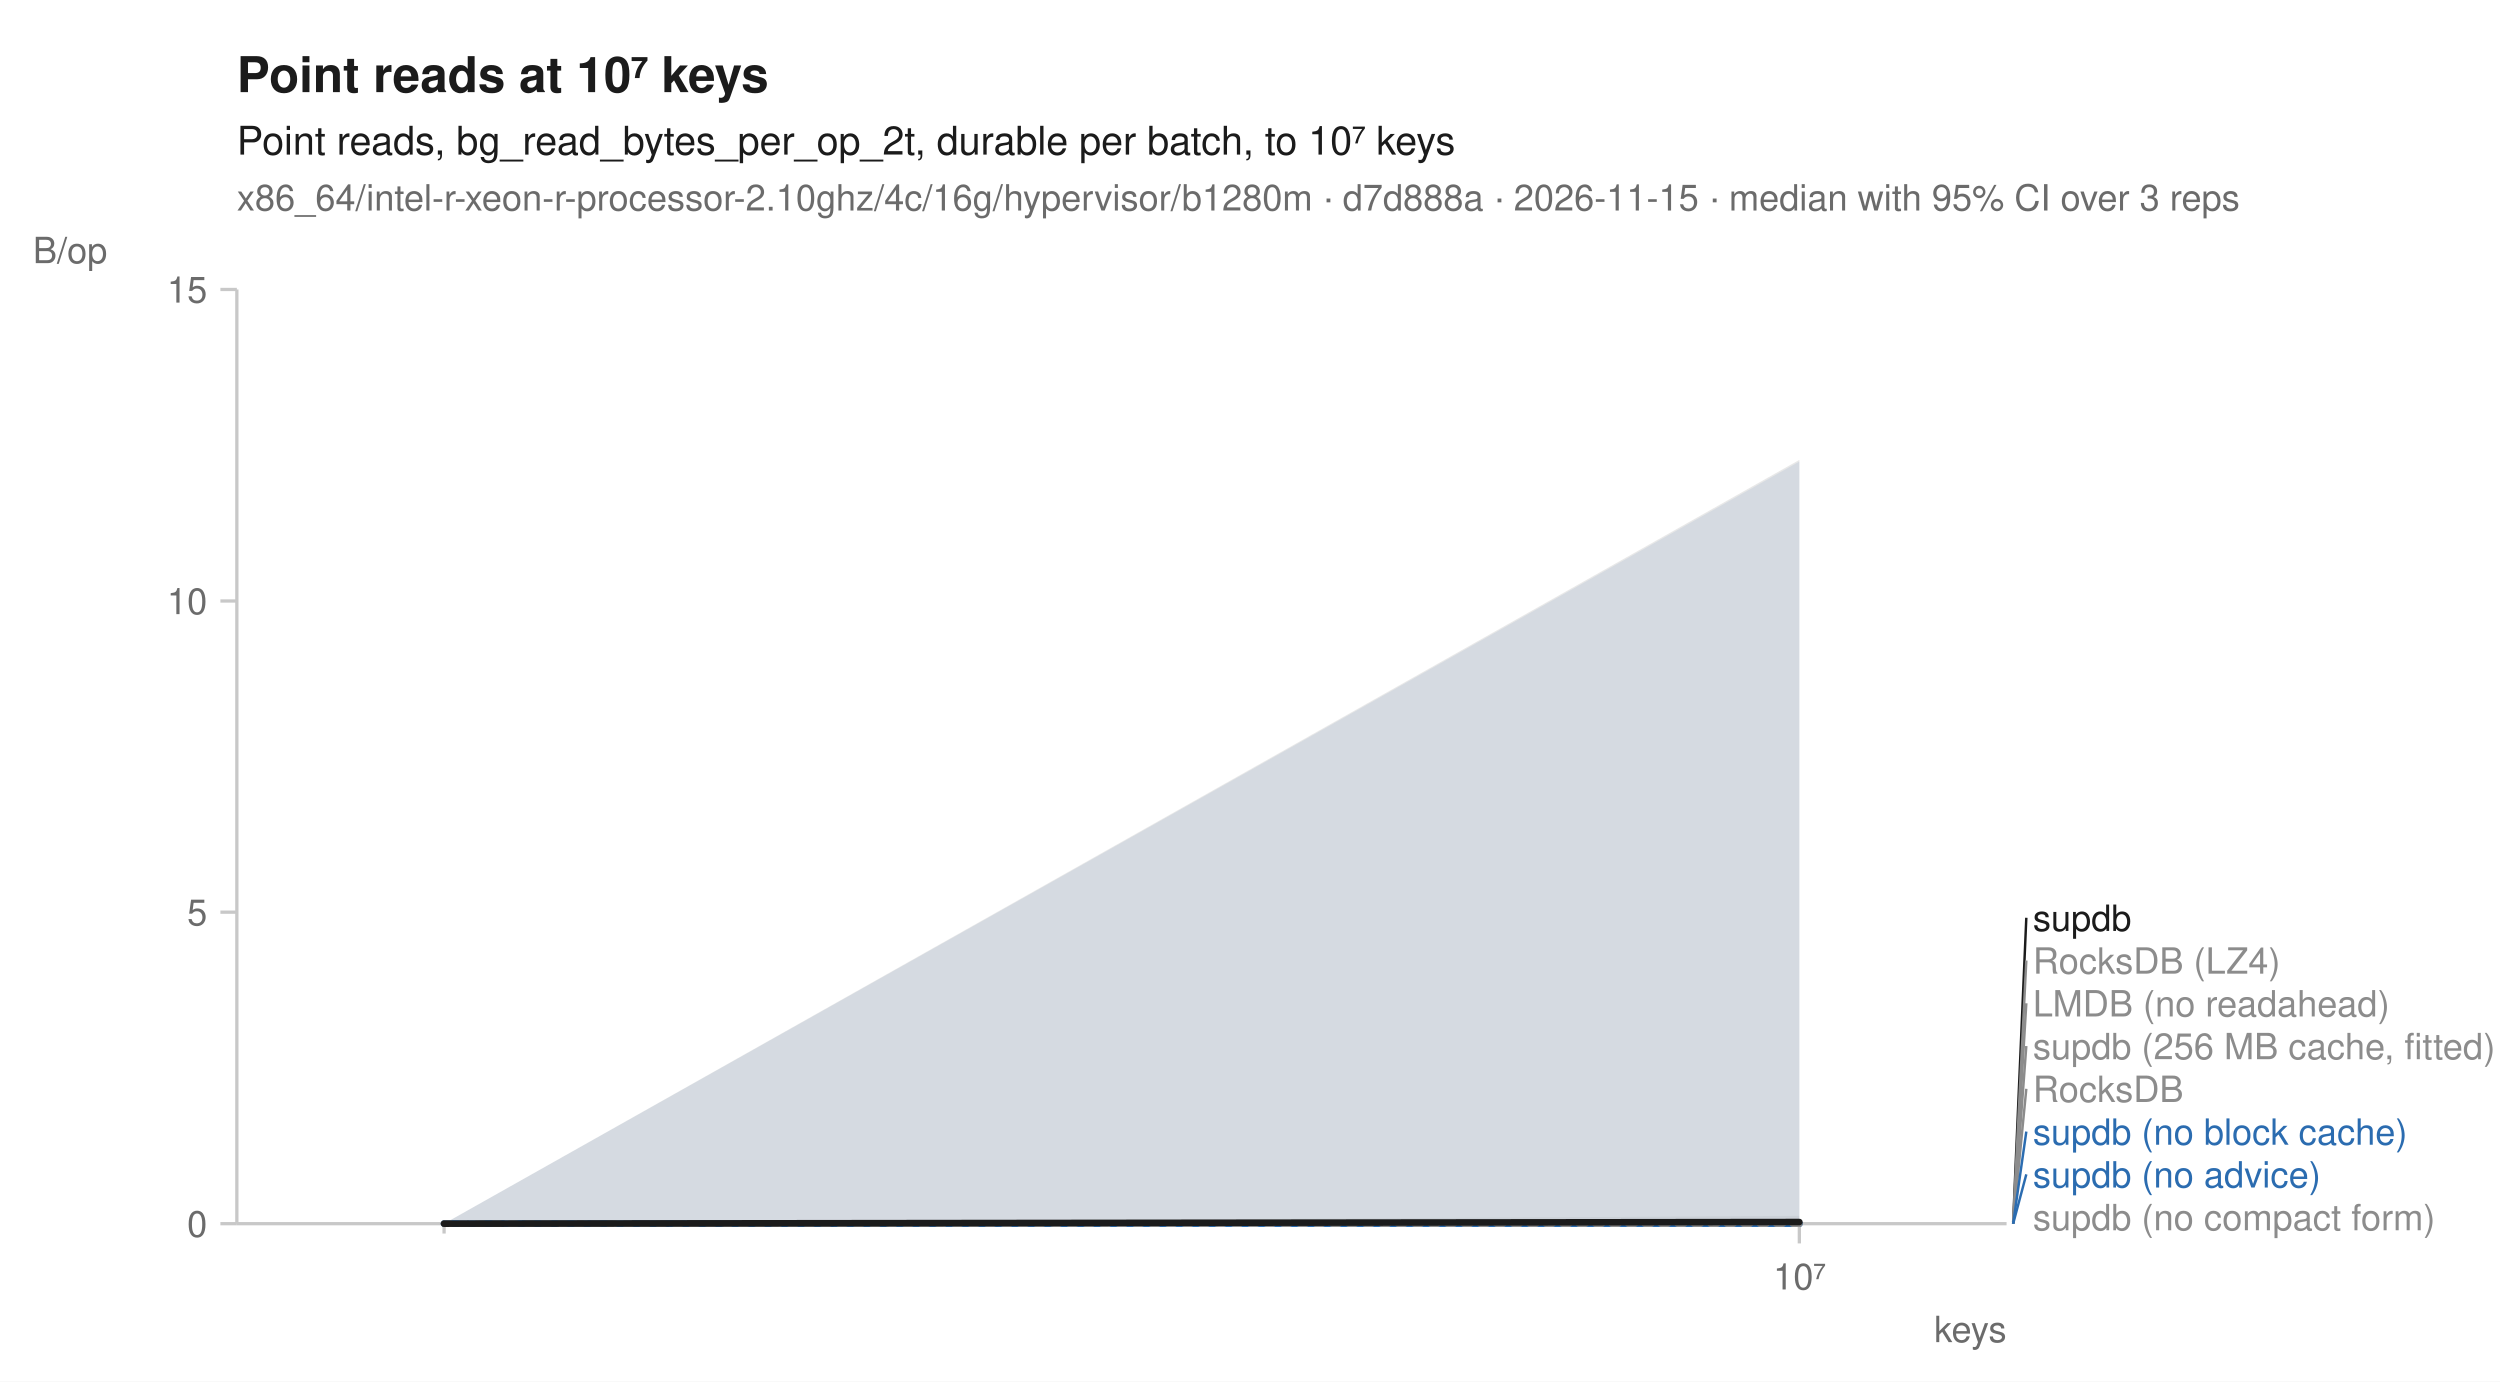
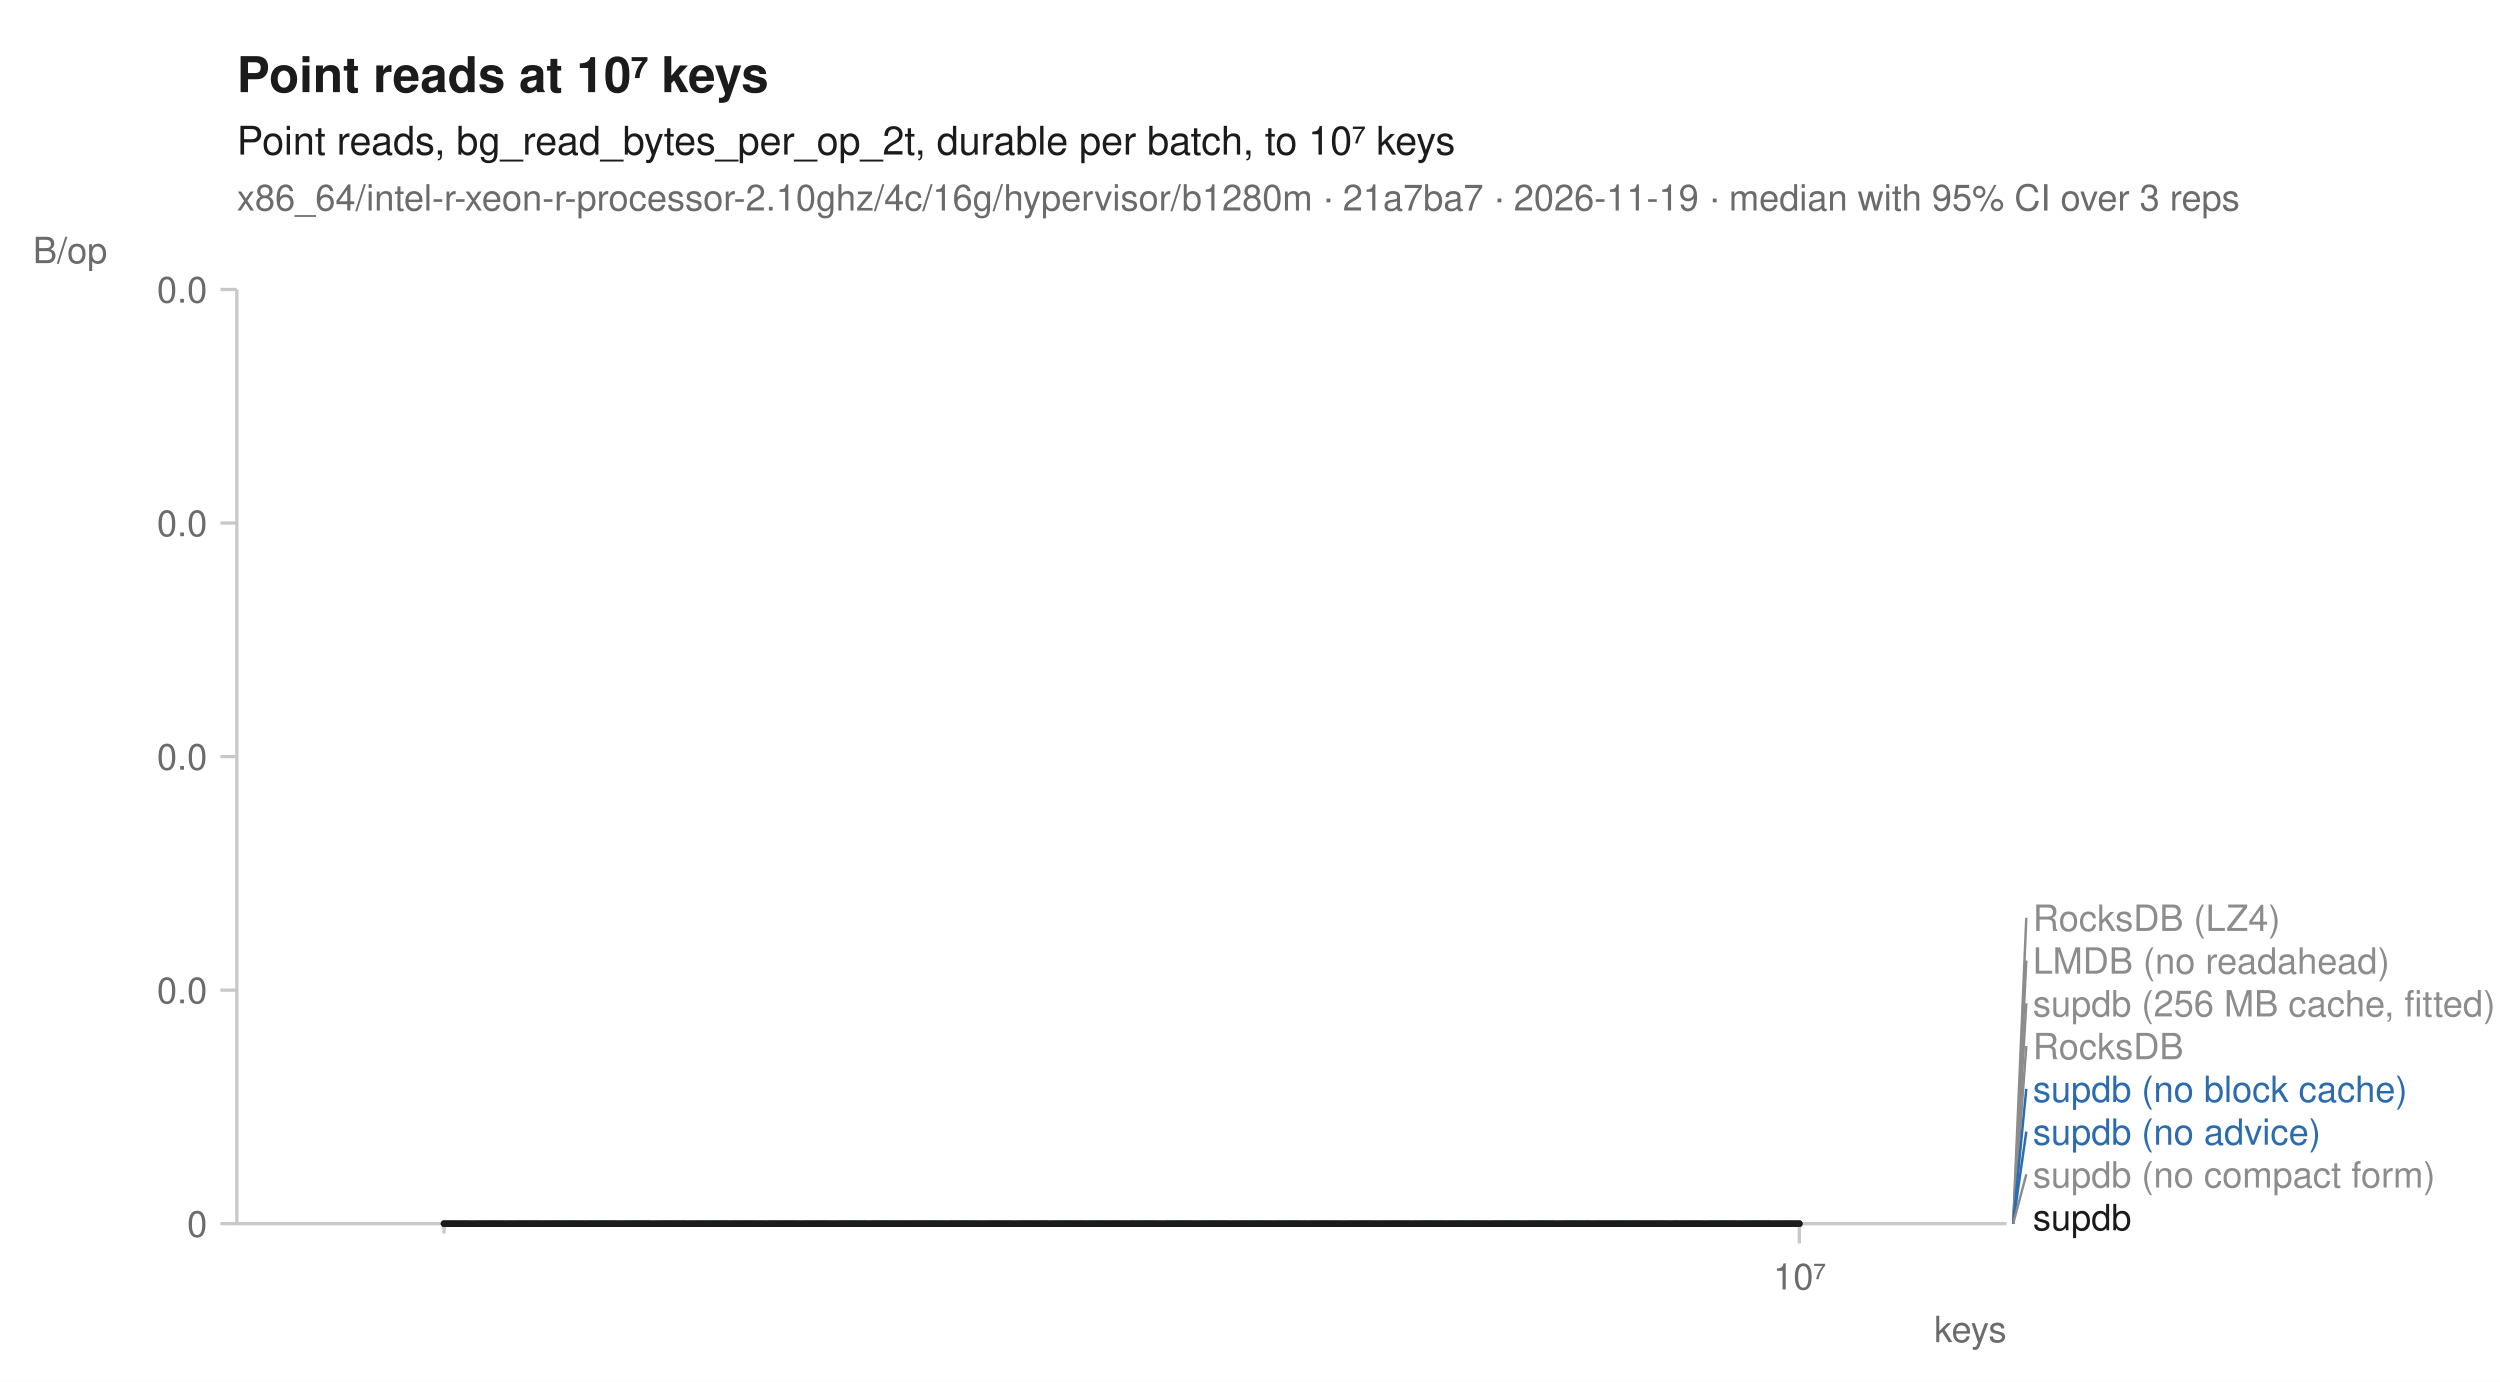
<svg xmlns="http://www.w3.org/2000/svg" width="760" height="420" viewBox="0 0 760 420" font-family="-apple-system, BlinkMacSystemFont, 'Segoe UI', Helvetica, Arial, sans-serif" fill="#1b1b1b">
  <rect width="760" height="420" fill="white" />
  <text x="72" y="28" font-size="15" font-weight="600">Point reads at 10⁷ keys</text>
  <text x="72" y="47" font-size="12">Point reads, bg_read_bytes_per_op_2t, durable per batch, to 10⁷ keys</text>
-   <text x="72" y="64" font-size="11" fill="#6b6b6b">x86_64/intel-r-xeon-r-processor-2.10ghz/4c/16g/hypervisor/b1280m · d7d888a · 2026-11-15 · median with 95% CI over 3 reps</text>
+   <text x="72" y="64" font-size="11" fill="#6b6b6b">x86_64/intel-r-xeon-r-processor-2.10ghz/4c/16g/hypervisor/b1280m · 21a7ba7 · 2026-11-19 · median with 95% CI over 3 reps</text>
  <line x1="72" y1="372" x2="610" y2="372" stroke="#c8c8c8" stroke-width="1" />
  <line x1="72" y1="88" x2="72" y2="372" stroke="#c8c8c8" stroke-width="1" />
  <line x1="135.0" y1="372" x2="135.0" y2="375" stroke="#c8c8c8" stroke-width="1" />
  <line x1="547.0" y1="372" x2="547.0" y2="378" stroke="#c8c8c8" stroke-width="1" />
  <text x="547.0" y="392" font-size="11" text-anchor="middle" fill="#6b6b6b">10⁷</text>
  <text x="610" y="408" font-size="11" text-anchor="end" fill="#6b6b6b">keys</text>
  <line x1="67" y1="372.0" x2="72" y2="372.0" stroke="#c8c8c8" stroke-width="1" />
  <text x="63" y="376.0" font-size="11" text-anchor="end" fill="#6b6b6b">0</text>
-   <line x1="67" y1="277.3" x2="72" y2="277.3" stroke="#c8c8c8" stroke-width="1" />
-   <text x="63" y="281.3" font-size="11" text-anchor="end" fill="#6b6b6b">5</text>
-   <line x1="67" y1="182.7" x2="72" y2="182.7" stroke="#c8c8c8" stroke-width="1" />
-   <text x="63" y="186.7" font-size="11" text-anchor="end" fill="#6b6b6b">10</text>
+   <line x1="67" y1="301.0" x2="72" y2="301.0" stroke="#c8c8c8" stroke-width="1" />
+   <text x="63" y="305.0" font-size="11" text-anchor="end" fill="#6b6b6b">0.0</text>
+   <line x1="67" y1="230.0" x2="72" y2="230.0" stroke="#c8c8c8" stroke-width="1" />
+   <text x="63" y="234.0" font-size="11" text-anchor="end" fill="#6b6b6b">0.0</text>
+   <line x1="67" y1="159.0" x2="72" y2="159.0" stroke="#c8c8c8" stroke-width="1" />
+   <text x="63" y="163.0" font-size="11" text-anchor="end" fill="#6b6b6b">0.0</text>
  <line x1="67" y1="88.0" x2="72" y2="88.0" stroke="#c8c8c8" stroke-width="1" />
-   <text x="63" y="92.0" font-size="11" text-anchor="end" fill="#6b6b6b">15</text>
+   <text x="63" y="92.0" font-size="11" text-anchor="end" fill="#6b6b6b">0.0</text>
  <text x="10" y="80" font-size="11" text-anchor="start" fill="#6b6b6b">B/op</text>
  <path d="M135.0,372.0 L547.0,372.0 L547.0,372.0 L135.0,372.0 Z" fill="#8c8c8c" fill-opacity="0.10" />
  <path d="M135.0,372.0 L547.0,372.0 L547.0,372.0 L135.0,372.0 Z" fill="#8c8c8c" fill-opacity="0.10" />
-   <path d="M135.0,372.0 L547.0,369.6 L547.0,372.0 L135.0,372.0 Z" fill="#8c8c8c" fill-opacity="0.10" />
  <path d="M135.0,372.0 L547.0,372.0 L547.0,372.0 L135.0,372.0 Z" fill="#8c8c8c" fill-opacity="0.10" />
-   <path d="M135.0,372.0 L547.0,140.3 L547.0,372.0 L135.0,372.0 Z" fill="#2b6cb0" fill-opacity="0.10" />
+   <path d="M135.0,372.0 L547.0,372.0 L547.0,372.0 L135.0,372.0 Z" fill="#8c8c8c" fill-opacity="0.10" />
+   <path d="M135.0,372.0 L547.0,372.0 L547.0,372.0 L135.0,372.0 Z" fill="#2b6cb0" fill-opacity="0.10" />
  <path d="M135.0,372.0 L547.0,372.0 L547.0,372.0 L135.0,372.0 Z" fill="#2b6cb0" fill-opacity="0.10" />
  <path d="M135.0,372.0 L547.0,372.0 L547.0,372.0 L135.0,372.0 Z" fill="#8c8c8c" fill-opacity="0.10" />
-   <path d="M135.0,372.0 L547.0,139.8 L547.0,372.0 L135.0,372.0 Z" fill="#1b1b1b" fill-opacity="0.10" />
+   <path d="M135.0,372.0 L547.0,372.0 L547.0,372.0 L135.0,372.0 Z" fill="#1b1b1b" fill-opacity="0.10" />
  <path d="M135.0,372.0 L547.0,372.0 " fill="none" stroke="#8c8c8c" stroke-width="1.6" stroke-linejoin="round" stroke-linecap="round" stroke-dasharray="1,3" />
  <path d="M135.0,372.0 L547.0,372.0 " fill="none" stroke="#8c8c8c" stroke-width="1.6" stroke-linejoin="round" stroke-linecap="round" stroke-dasharray="4,2" />
  <path d="M135.0,372.0 L547.0,372.0 " fill="none" stroke="#8c8c8c" stroke-width="2" stroke-linejoin="round" stroke-linecap="round" stroke-dasharray="2,3" />
  <path d="M135.0,372.0 L547.0,372.0 " fill="none" stroke="#8c8c8c" stroke-width="1.6" stroke-linejoin="round" stroke-linecap="round" stroke-dasharray="7,4" />
  <path d="M135.0,372.0 L547.0,372.0 " fill="none" stroke="#2b6cb0" stroke-width="2" stroke-linejoin="round" stroke-linecap="round" stroke-dasharray="7,4" />
  <path d="M135.0,372.0 L547.0,372.0 " fill="none" stroke="#2b6cb0" stroke-width="2" stroke-linejoin="round" stroke-linecap="round" />
  <path d="M135.0,372.0 L547.0,372.0 " fill="none" stroke="#8c8c8c" stroke-width="2" stroke-linejoin="round" stroke-linecap="round" stroke-dasharray="2,3" />
-   <path d="M135.0,372.0 L547.0,371.5 " fill="none" stroke="#1b1b1b" stroke-width="2" stroke-linejoin="round" stroke-linecap="round" />
-   <line x1="612.0" y1="371.5" x2="616.0" y2="279.0" stroke="#1b1b1b" stroke-width="0.75" />
-   <text x="618.0" y="283.0" font-size="11" fill="#1b1b1b">supdb</text>
+   <path d="M135.0,372.0 L547.0,372.0 " fill="none" stroke="#1b1b1b" stroke-width="2" stroke-linejoin="round" stroke-linecap="round" />
+   <line x1="612.0" y1="372.0" x2="616.0" y2="279.0" stroke="#8c8c8c" stroke-width="0.75" />
+   <text x="618.0" y="283.0" font-size="11" fill="#8c8c8c">RocksDB (LZ4)</text>
  <line x1="612.0" y1="372.0" x2="616.0" y2="292.0" stroke="#8c8c8c" stroke-width="0.75" />
-   <text x="618.0" y="296.0" font-size="11" fill="#8c8c8c">RocksDB (LZ4)</text>
+   <text x="618.0" y="296.0" font-size="11" fill="#8c8c8c">LMDB (no readahead)</text>
  <line x1="612.0" y1="372.0" x2="616.0" y2="305.0" stroke="#8c8c8c" stroke-width="0.75" />
-   <text x="618.0" y="309.0" font-size="11" fill="#8c8c8c">LMDB (no readahead)</text>
+   <text x="618.0" y="309.0" font-size="11" fill="#8c8c8c">supdb (256 MB cache, fitted)</text>
  <line x1="612.0" y1="372.0" x2="616.0" y2="318.0" stroke="#8c8c8c" stroke-width="0.75" />
-   <text x="618.0" y="322.0" font-size="11" fill="#8c8c8c">supdb (256 MB cache, fitted)</text>
-   <line x1="612.0" y1="372.0" x2="616.0" y2="331.0" stroke="#8c8c8c" stroke-width="0.75" />
-   <text x="618.0" y="335.0" font-size="11" fill="#8c8c8c">RocksDB</text>
+   <text x="618.0" y="322.0" font-size="11" fill="#8c8c8c">RocksDB</text>
+   <line x1="612.0" y1="372.0" x2="616.0" y2="331.0" stroke="#2b6cb0" stroke-width="0.75" />
+   <text x="618.0" y="335.0" font-size="11" fill="#2b6cb0">supdb (no block cache)</text>
  <line x1="612.0" y1="372.0" x2="616.0" y2="344.0" stroke="#2b6cb0" stroke-width="0.75" />
-   <text x="618.0" y="348.0" font-size="11" fill="#2b6cb0">supdb (no block cache)</text>
-   <line x1="612.0" y1="372.0" x2="616.0" y2="357.0" stroke="#2b6cb0" stroke-width="0.75" />
-   <text x="618.0" y="361.0" font-size="11" fill="#2b6cb0">supdb (no advice)</text>
-   <text x="618.0" y="374.0" font-size="11" fill="#8c8c8c">supdb (no compact form)</text>
+   <text x="618.0" y="348.0" font-size="11" fill="#2b6cb0">supdb (no advice)</text>
+   <line x1="612.0" y1="372.0" x2="616.0" y2="357.0" stroke="#8c8c8c" stroke-width="0.75" />
+   <text x="618.0" y="361.0" font-size="11" fill="#8c8c8c">supdb (no compact form)</text>
+   <text x="618.0" y="374.0" font-size="11" fill="#1b1b1b">supdb</text>
</svg>
